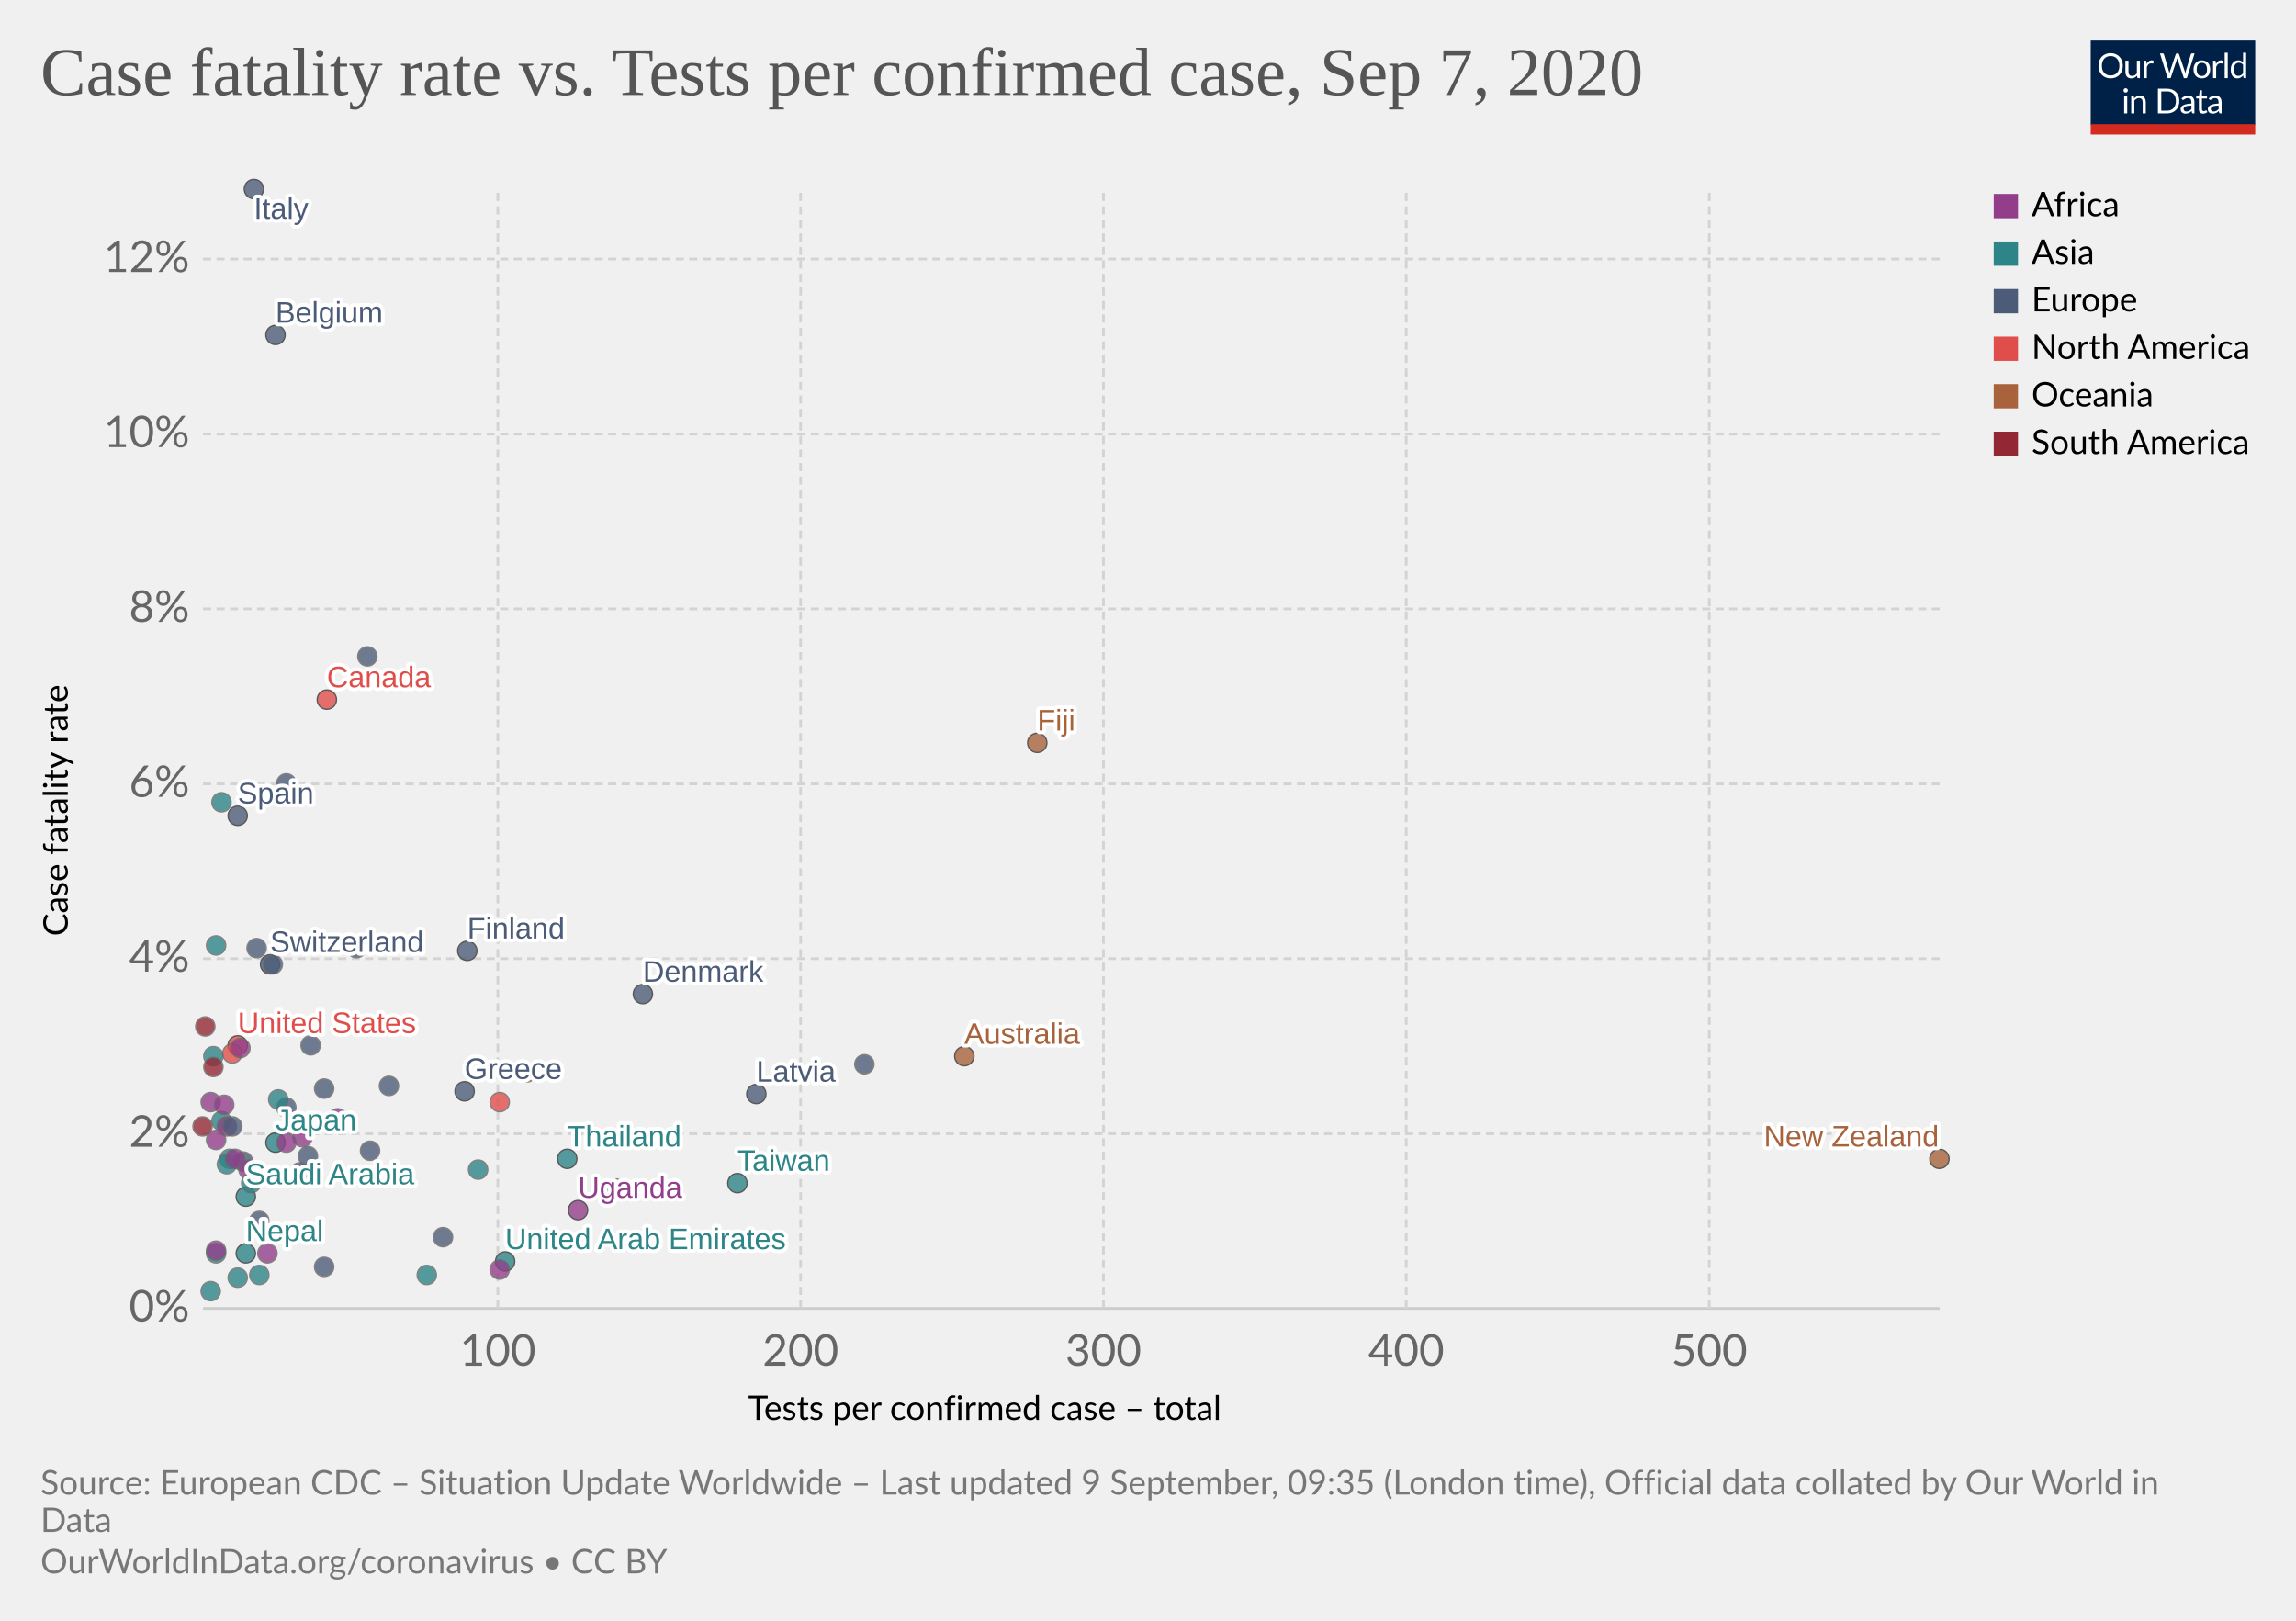
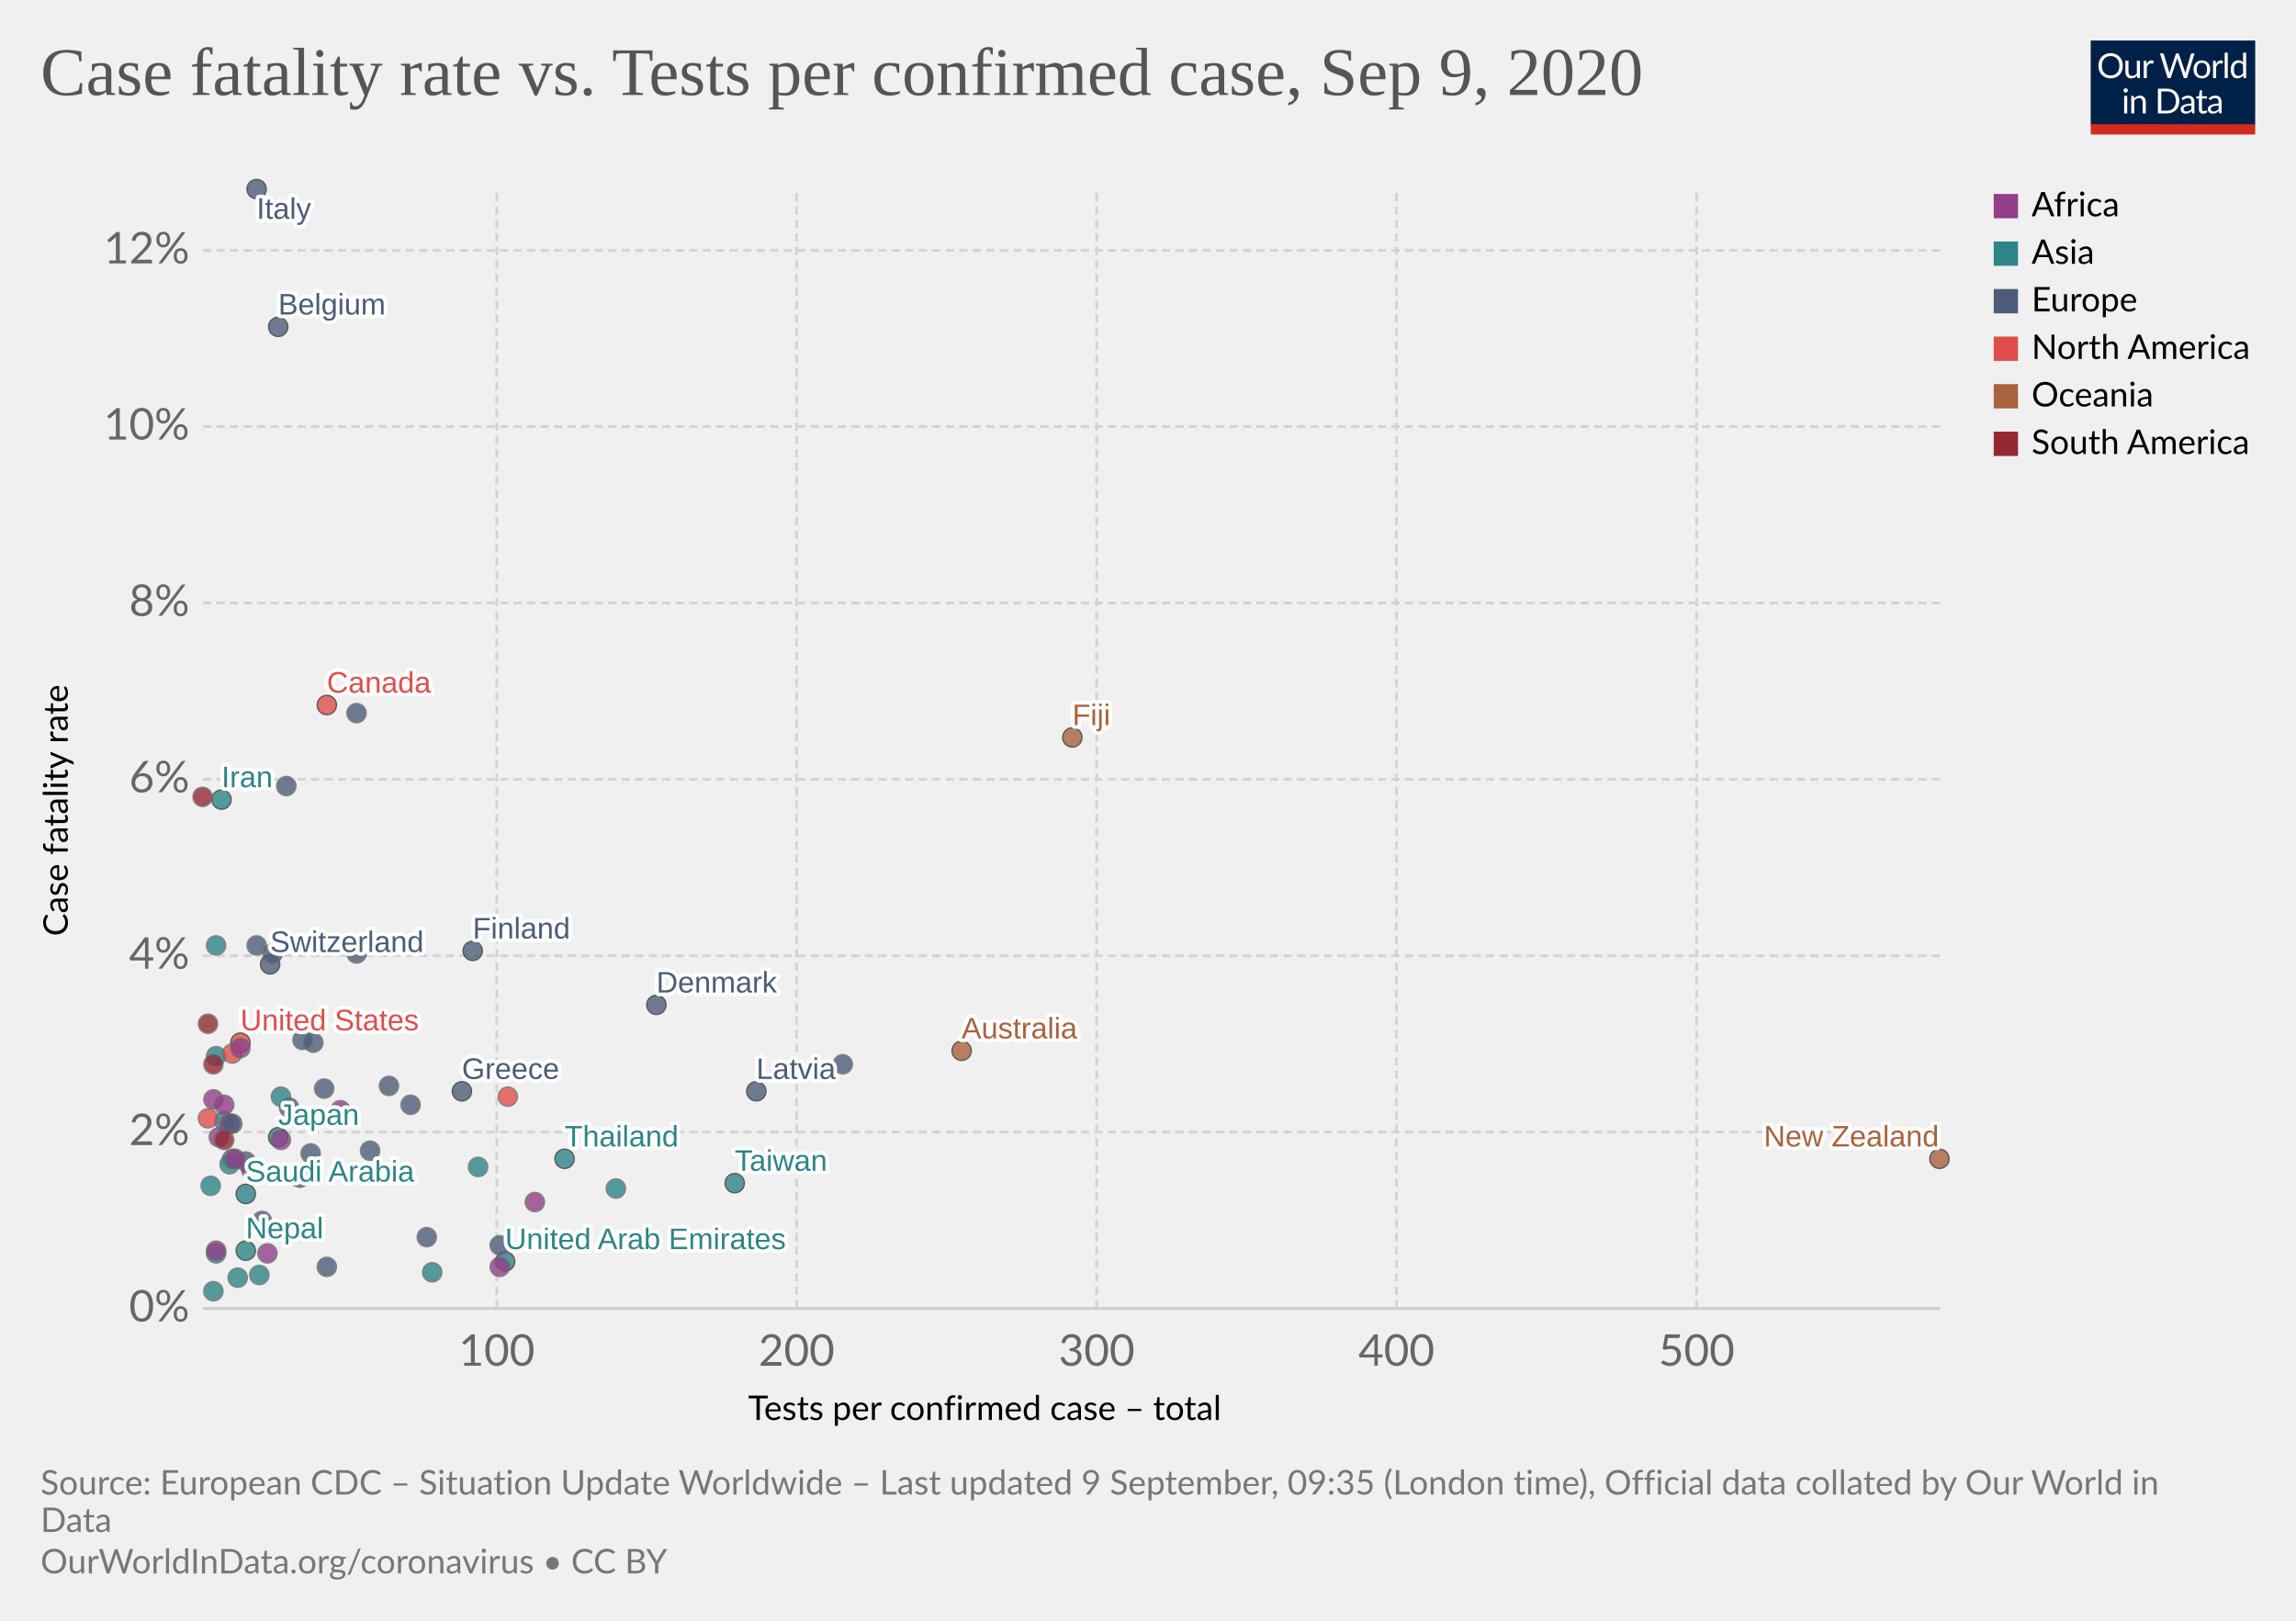
<svg xmlns="http://www.w3.org/2000/svg" version="1.1" style="background-color:#fff;-webkit-font-smoothing:antialiased" width="850" height="600" viewBox="0 0 850 600" font-family="Lato,'Helvetica Neue',Helvetica,Arial,sans-serif" font-size="18" text-rendering="optimizeLegibility">
  <g class="HeaderView">
    <g transform="matrix(.29 0 0 .29 774 15)">
      <svg width="210" height="120" viewBox="0 0 210 120" fill="none">
        <g clip-path="url(#clip0)">
          <path d="M0 0h210v107.89H0V0z" fill="#002147" />
          <path d="M40.98 32.25c0 2.36-.38 4.53-1.12 6.51a14.26 14.26 0 01-8.1 8.4c-1.9.78-4.02 1.17-6.34 1.17a16.6 16.6 0 01-6.33-1.17 14.31 14.31 0 01-8.08-8.4 18.29 18.29 0 01-1.12-6.51c0-2.36.38-4.53 1.12-6.5a14.32 14.32 0 018.07-8.44c1.92-.8 4.03-1.19 6.34-1.19 2.32 0 4.43.4 6.34 1.19 1.92.8 3.56 1.9 4.93 3.34a14.87 14.87 0 013.17 5.1 18.1 18.1 0 011.12 6.5zm-4.38 0c0-1.94-.26-3.68-.8-5.22a10.91 10.91 0 00-2.24-3.89 9.68 9.68 0 00-3.52-2.46 11.95 11.95 0 00-4.62-.86c-1.68 0-3.21.28-4.6.86a9.88 9.88 0 00-3.54 2.46 10.91 10.91 0 00-2.24 3.9c-.53 1.53-.8 3.27-.8 5.2 0 1.94.27 3.68.8 5.22a11.17 11.17 0 002.24 3.9 10.01 10.01 0 003.55 2.44c1.38.56 2.9.83 4.6.83 1.7 0 3.24-.27 4.61-.83a9.8 9.8 0 003.52-2.44 11.17 11.17 0 002.25-3.9c.53-1.54.8-3.28.8-5.21zm26.22-6.54V48H60.5c-.56 0-.9-.27-1.05-.81l-.31-2.4a12.45 12.45 0 01-3.26 2.6c-1.2.64-2.58.96-4.13.96-1.22 0-2.3-.2-3.24-.6a6.52 6.52 0 01-2.33-1.7 7.37 7.37 0 01-1.43-2.67c-.3-1.04-.46-2.2-.46-3.45V25.7h3.91v14.22c0 1.68.38 2.99 1.15 3.91.77.93 1.96 1.39 3.54 1.39 1.16 0 2.24-.27 3.23-.82a10.42 10.42 0 002.8-2.28V25.7h3.91zm8.61 4.47a9.94 9.94 0 012.6-3.56 5.64 5.64 0 013.76-1.3c.47 0 .92.05 1.34.15.44.1.83.27 1.17.49l-.3 2.92c-.09.37-.3.55-.66.55-.2 0-.5-.04-.9-.13a6.21 6.21 0 00-3.24.18c-.54.2-1.03.5-1.47.92-.42.4-.81.9-1.17 1.5-.33.58-.64 1.26-.92 2.02V48H67.7V25.71h2.25c.42 0 .72.08.88.25.16.16.27.44.33.83l.26 3.39zm61.16-13.7L122.75 48h-3.82l-7.99-24.05a21.95 21.95 0 01-.42-1.58 38.36 38.36 0 01-.44 1.58L102.05 48h-3.83L88.4 16.47h3.54c.38 0 .7.1.95.29.26.2.43.43.5.73l6.52 21.9c.1.4.2.83.28 1.28.1.46.2.94.29 1.46l.3-1.46c.12-.47.25-.9.38-1.27l7.41-21.91c.1-.25.26-.48.51-.69.27-.22.58-.33.95-.33h1.23c.38 0 .69.1.92.29.24.2.41.43.53.73l7.4 21.9a28.4 28.4 0 01.68 2.62 29.52 29.52 0 01.52-2.61l6.54-21.91c.07-.27.23-.5.48-.7.27-.21.58-.32.95-.32h3.32zm9.35 8.88c1.63 0 3.1.27 4.4.82a9.43 9.43 0 015.46 5.94c.5 1.4.74 2.98.74 4.73 0 1.76-.25 3.34-.74 4.75a9.43 9.43 0 01-5.46 5.92c-1.3.52-2.77.79-4.4.79-1.64 0-3.12-.27-4.44-.8a9.42 9.42 0 01-3.35-2.3c-.92-1-1.63-2.2-2.13-3.61-.49-1.41-.73-3-.73-4.75s.24-3.33.73-4.73c.5-1.43 1.2-2.64 2.13-3.63a9.4 9.4 0 013.35-2.31c1.32-.55 2.8-.82 4.44-.82zm0 19.89c2.2 0 3.84-.73 4.93-2.2 1.08-1.48 1.63-3.54 1.63-6.18 0-2.66-.55-4.72-1.63-6.2-1.09-1.49-2.73-2.23-4.93-2.23-1.12 0-2.09.2-2.93.57a5.7 5.7 0 00-2.06 1.65 7.5 7.5 0 00-1.24 2.67c-.26 1.04-.4 2.22-.4 3.54 0 2.64.55 4.7 1.64 6.18 1.1 1.47 2.76 2.2 4.99 2.2zm17.97-15.07a9.94 9.94 0 012.6-3.56 5.64 5.64 0 013.76-1.3c.47 0 .91.05 1.34.15.44.1.83.27 1.16.49l-.28 2.92c-.09.37-.31.55-.66.55-.2 0-.5-.04-.9-.13a6.2 6.2 0 00-3.24.18c-.54.2-1.03.5-1.47.92-.43.4-.82.9-1.17 1.5a13.1 13.1 0 00-.92 2.02V48h-3.94V25.71h2.24c.43 0 .72.08.88.25.17.16.28.44.33.83l.27 3.39zm15.04-14.59V48h-3.92V15.6h3.92zm19.55 15.43a6.22 6.22 0 00-2.38-2.05 6.7 6.7 0 00-2.86-.6c-2.07 0-3.66.75-4.77 2.23-1.12 1.48-1.68 3.6-1.68 6.33 0 1.46.13 2.7.38 3.74a7.29 7.29 0 001.1 2.56 4.35 4.35 0 001.78 1.45c.7.3 1.5.46 2.4.46 1.29 0 2.41-.3 3.36-.88a9.6 9.6 0 002.67-2.49V31.02zm3.91-15.43V48h-2.33c-.56 0-.9-.27-1.06-.81l-.35-2.71a12.13 12.13 0 01-3.25 2.77 8.28 8.28 0 01-4.23 1.06 7.31 7.31 0 01-6.14-2.9c-.73-.96-1.3-2.15-1.69-3.57a18.35 18.35 0 01.07-9.48 11.29 11.29 0 011.89-3.7 8.7 8.7 0 017.06-3.34 7.96 7.96 0 016.12 2.62V15.59h3.91zM46.61 70.71V93H42.7V70.71h3.91zm.84-7c0 .39-.08.75-.24 1.09a2.81 2.81 0 01-1.52 1.47 2.67 2.67 0 01-2.16 0 2.9 2.9 0 01-1.45-1.47 2.67 2.67 0 010-2.16c.15-.35.35-.65.6-.9.25-.27.53-.47.85-.62a2.67 2.67 0 012.16 0c.35.15.65.35.9.62.27.25.47.55.62.9.16.34.24.7.24 1.08zm7.97 10.24c.49-.54 1-1.04 1.54-1.48a9.85 9.85 0 013.66-1.84 8.96 8.96 0 015.43.35c.94.4 1.72.97 2.33 1.71a7.36 7.36 0 011.43 2.67c.32 1.04.49 2.19.49 3.45V93h-3.94V78.81c0-1.69-.4-3-1.17-3.92-.76-.93-1.93-1.4-3.5-1.4a6.6 6.6 0 00-3.25.83c-1 .56-1.92 1.31-2.77 2.27V93h-3.94V70.71h2.35c.56 0 .9.28 1.04.82l.3 2.42zm57.7 3.3c0 2.36-.37 4.5-1.11 6.44a14.3 14.3 0 01-3.17 4.98 14.1 14.1 0 01-4.93 3.2c-1.9.76-4.02 1.13-6.33 1.13H85.8V61.47h11.77c2.31 0 4.42.39 6.33 1.15a13.8 13.8 0 018.1 8.18 17.75 17.75 0 011.12 6.45zm-4.37 0c0-1.94-.26-3.67-.8-5.2a10.94 10.94 0 00-2.23-3.87 9.57 9.57 0 00-3.53-2.42 12.23 12.23 0 00-4.61-.83h-7.5v24.62h7.5c1.7 0 3.24-.28 4.61-.84a9.7 9.7 0 003.53-2.4 10.94 10.94 0 002.24-3.87c.53-1.53.8-3.26.8-5.2zm19.8 5.72c-1.8.06-3.34.2-4.62.44-1.26.22-2.3.51-3.1.88-.8.36-1.37.8-1.74 1.3-.35.5-.53 1.05-.53 1.67 0 .58.1 1.1.3 1.52a3 3 0 00.76 1.05c.34.27.73.46 1.17.6.45.11.94.17 1.45.17a7.28 7.28 0 003.5-.81 11.95 11.95 0 002.82-2.2v-4.62zm-12.65-9.11a12.73 12.73 0 013.98-2.66c1.43-.59 3-.88 4.73-.88 1.25 0 2.36.2 3.33.61a6.81 6.81 0 013.94 4.38c.33 1.04.5 2.19.5 3.43V93h-1.74a1.8 1.8 0 01-.88-.18c-.2-.13-.36-.38-.48-.74l-.44-2.12c-.59.55-1.16 1.03-1.72 1.46a9.48 9.48 0 01-3.74 1.7c-.69.15-1.46.23-2.3.23-.87 0-1.69-.12-2.45-.35a5.34 5.34 0 01-3.34-2.93 6.64 6.64 0 01-.49-2.64c0-.88.25-1.72.73-2.53a6.33 6.33 0 012.35-2.17c1.09-.63 2.5-1.15 4.25-1.54 1.75-.41 3.89-.65 6.42-.7v-1.75c0-1.73-.37-3.03-1.12-3.91-.75-.9-1.84-1.34-3.28-1.34-.97 0-1.78.12-2.44.37-.64.23-1.2.5-1.7.81l-1.23.82c-.33.23-.67.35-1 .35-.27 0-.5-.07-.69-.2a2.1 2.1 0 01-.48-.53l-.7-1.25zm27.67 19.5c-1.76 0-3.12-.5-4.07-1.48-.94-.98-1.41-2.4-1.41-4.25V74h-2.68a.9.9 0 01-.6-.2c-.16-.14-.24-.36-.24-.66v-1.56l3.65-.46.9-6.89a.9.9 0 01.29-.52.88.88 0 01.62-.22H142v7.67h6.44V74H142v13.38c0 .94.22 1.63.68 2.09.45.45 1.04.68 1.76.68a3.21 3.21 0 001.85-.53l.55-.35c.16-.12.3-.18.41-.18.2 0 .4.13.55.38l1.15 1.87a7.45 7.45 0 01-2.44 1.5c-.96.35-1.94.52-2.95.52zm19.68-10.4c-1.8.07-3.34.21-4.62.45-1.26.22-2.3.51-3.1.88-.8.36-1.37.8-1.74 1.3-.35.5-.53 1.05-.53 1.67 0 .58.1 1.1.3 1.52.18.42.44.77.76 1.05.34.27.73.46 1.17.6.45.11.94.17 1.45.17a7.3 7.3 0 003.5-.81 12.04 12.04 0 002.82-2.2v-4.62zm-12.65-9.1a12.72 12.72 0 013.99-2.66c1.42-.59 3-.88 4.72-.88 1.25 0 2.36.2 3.33.61a6.81 6.81 0 013.94 4.38c.33 1.04.5 2.19.5 3.43V93h-1.74a1.8 1.8 0 01-.88-.18c-.2-.13-.36-.38-.48-.74l-.44-2.12c-.59.55-1.16 1.03-1.72 1.46a9.48 9.48 0 01-3.74 1.7c-.69.15-1.46.23-2.3.23-.87 0-1.69-.12-2.45-.35a5.33 5.33 0 01-3.34-2.93 6.62 6.62 0 01-.49-2.64c0-.88.25-1.72.73-2.53a6.33 6.33 0 012.35-2.17c1.09-.63 2.5-1.15 4.25-1.54a31.2 31.2 0 016.42-.7v-1.75c0-1.73-.37-3.03-1.12-3.91-.75-.9-1.84-1.34-3.28-1.34-.97 0-1.78.12-2.44.37-.64.23-1.2.5-1.7.81-.46.3-.87.57-1.22.82-.34.23-.68.35-1.02.35-.26 0-.49-.07-.68-.2a1.88 1.88 0 01-.48-.53l-.7-1.25z" fill="#fff" />
          <path fill="#D42B21" d="M0 106.79h210V120H0z" />
        </g>
        <defs>
          <clipPath id="clip0">
            <path fill="#fff" d="M0 0h210v120H0z" />
          </clipPath>
        </defs>
      </svg>
    </g>
    <a href="https://ourworldindata.org/grapher/case-fatality-rate-vs-tests-per-confirmed-case?year=latest" target="_blank" font-family="&quot;Playfair Display&quot;,Georgia,&quot;Times New Roman&quot;,serif">
      <text font-size="25.2" x="15" y="35.2" fill="#555">
-         <tspan x="15" y="35.16">Case fatality rate vs. Tests per confirmed case, Sep 7, 2020</tspan>
+         <tspan x="15" y="35.16">Case fatality rate vs. Tests per confirmed case, Sep 9, 2020</tspan>
      </text>
    </a>
  </g>
  <g class="ScatterPlot">
    <g class="DualAxisView">
      <g class="HorizontalAxis">
        <text font-size="12.6" x="277" y="525.7">
          <tspan x="276.96" y="525.68">Tests per confirmed case – total</tspan>
        </text>
-         <text x="184.3" y="505.6" fill="#666" text-anchor="middle" font-size="16.2">100</text>
-         <text x="296.4" y="505.6" fill="#666" text-anchor="middle" font-size="16.2">200</text>
-         <text x="408.5" y="505.6" fill="#666" text-anchor="middle" font-size="16.2">300</text>
-         <text x="520.6" y="505.6" fill="#666" text-anchor="middle" font-size="16.2">400</text>
-         <text x="632.8" y="505.6" fill="#666" text-anchor="middle" font-size="16.2">500</text>
+         <text x="183.9" y="505.6" fill="#666" text-anchor="middle" font-size="16.2">100</text>
+         <text x="294.9" y="505.6" fill="#666" text-anchor="middle" font-size="16.2">200</text>
+         <text x="406" y="505.6" fill="#666" text-anchor="middle" font-size="16.2">300</text>
+         <text x="517" y="505.6" fill="#666" text-anchor="middle" font-size="16.2">400</text>
+         <text x="628.1" y="505.6" fill="#666" text-anchor="middle" font-size="16.2">500</text>
      </g>
      <g class="VerticalAxis">
        <text font-size="12.6" x="-346.5" y="25.1" transform="rotate(-90)">
          <tspan x="-346.54" y="25.08">Case fatality rate</tspan>
        </text>
        <text x="70.16" y="484.4" fill="#666" dominant-baseline="middle" text-anchor="end" font-size="16.2">0%</text>
-         <text x="70.16" y="419.7" fill="#666" dominant-baseline="middle" text-anchor="end" font-size="16.2">2%</text>
-         <text x="70.16" y="354.9" fill="#666" dominant-baseline="middle" text-anchor="end" font-size="16.2">4%</text>
-         <text x="70.16" y="290.2" fill="#666" dominant-baseline="middle" text-anchor="end" font-size="16.2">6%</text>
-         <text x="70.16" y="225.4" fill="#666" dominant-baseline="middle" text-anchor="end" font-size="16.2">8%</text>
-         <text x="70.16" y="160.7" fill="#666" dominant-baseline="middle" text-anchor="end" font-size="16.2">10%</text>
-         <text x="70.16" y="95.9" fill="#666" dominant-baseline="middle" text-anchor="end" font-size="16.2">12%</text>
+         <text x="70.16" y="419.1" fill="#666" dominant-baseline="middle" text-anchor="end" font-size="16.2">2%</text>
+         <text x="70.16" y="353.8" fill="#666" dominant-baseline="middle" text-anchor="end" font-size="16.2">4%</text>
+         <text x="70.16" y="288.5" fill="#666" dominant-baseline="middle" text-anchor="end" font-size="16.2">6%</text>
+         <text x="70.16" y="223.2" fill="#666" dominant-baseline="middle" text-anchor="end" font-size="16.2">8%</text>
+         <text x="70.16" y="157.9" fill="#666" dominant-baseline="middle" text-anchor="end" font-size="16.2">10%</text>
+         <text x="70.16" y="92.7" fill="#666" dominant-baseline="middle" text-anchor="end" font-size="16.2">12%</text>
      </g>
      <g class="AxisGridLines horizontalLines">
        <path stroke="#ccc" d="M75.16 484.4h642.93" />
-         <path stroke="#d3d3d3" stroke-dasharray="3,2" d="M75.16 419.7h642.93M75.16 354.9h642.93M75.16 290.2h642.93M75.16 225.4h642.93M75.16 160.7h642.93M75.16 95.9h642.93" />
+         <path stroke="#d3d3d3" stroke-dasharray="3,2" d="M75.16 419.1h642.93M75.16 353.8h642.93M75.16 288.5h642.93M75.16 223.2h642.93M75.16 157.9h642.93M75.16 92.7h642.93" />
      </g>
      <g class="AxisGridLines verticalLines" stroke="#d3d3d3" stroke-dasharray="3,2">
-         <path d="M184.3 484.4V70M296.4 484.4V70M408.5 484.4V70M520.6 484.4V70M632.8 484.4V70" />
+         <path d="M183.9 484.4V70M294.9 484.4V70M406 484.4V70M517 484.4V70M628.1 484.4V70" />
      </g>
    </g>
    <g class="PointsWithLabels clickable" clip-path="url(#a)" font-family="Arial, sans-serif">
      <path fill="rgba(255,255,255,0)" d="M75.16 70h642.93v414.4H75.16z" />
      <defs>
        <clipPath id="a">
          <path d="M65.16 60h662.93v434.4H65.16z" />
        </clipPath>
      </defs>
      <g class="key-Thailand_0">
-         <circle cx="210" cy="429" r="3.57" fill="#2D8587" opacity=".8" stroke="#333" stroke-width=".5" />
+         <circle cx="209" cy="429" r="3.57" fill="#2D8587" opacity=".8" stroke="#333" stroke-width=".5" />
      </g>
      <g class="key-Japan_0">
-         <circle cx="102" cy="423" r="3.57" fill="#2D8587" opacity=".8" stroke="#333" stroke-width=".5" />
+         <circle cx="103" cy="421" r="3.57" fill="#2D8587" opacity=".8" stroke="#333" stroke-width=".5" />
      </g>
      <g class="key-South-Korea_0">
-         <circle cx="177" cy="433" r="3.57" fill="#2D8587" opacity=".8" stroke="#666" stroke-width=".5" />
+         <circle cx="177" cy="432" r="3.57" fill="#2D8587" opacity=".8" stroke="#666" stroke-width=".5" />
      </g>
      <g class="key-United-States_0">
-         <circle cx="88" cy="387" r="3.57" fill="#E04E4B" opacity=".8" stroke="#333" stroke-width=".5" />
+         <circle cx="89" cy="386" r="3.57" fill="#E04E4B" opacity=".8" stroke="#333" stroke-width=".5" />
      </g>
      <g class="key-Taiwan_0">
-         <circle cx="273" cy="438" r="3.57" fill="#2D8587" opacity=".8" stroke="#333" stroke-width=".5" />
+         <circle cx="272" cy="438" r="3.57" fill="#2D8587" opacity=".8" stroke="#333" stroke-width=".5" />
      </g>
      <g class="key-Nepal_0">
-         <circle cx="91" cy="464" r="3.57" fill="#2D8587" opacity=".8" stroke="#333" stroke-width=".5" />
+         <circle cx="91" cy="463" r="3.57" fill="#2D8587" opacity=".8" stroke="#333" stroke-width=".5" />
      </g>
      <g class="key-Malaysia_0">
        <circle cx="228" cy="440" r="3.57" fill="#2D8587" opacity=".8" stroke="#666" stroke-width=".5" />
      </g>
      <g class="key-Australia_0">
-         <circle cx="357" cy="391" r="3.57" fill="#A8633C" opacity=".8" stroke="#333" stroke-width=".5" />
+         <circle cx="356" cy="389" r="3.57" fill="#A8633C" opacity=".8" stroke="#333" stroke-width=".5" />
      </g>
      <g class="key-Canada_0">
-         <circle cx="121" cy="259" r="3.57" fill="#E04E4B" opacity=".8" stroke="#333" stroke-width=".5" />
+         <circle cx="121" cy="261" r="3.57" fill="#E04E4B" opacity=".8" stroke="#333" stroke-width=".5" />
      </g>
      <g class="key-United-Arab-Emirates_0">
        <circle cx="187" cy="467" r="3.57" fill="#2D8587" opacity=".8" stroke="#333" stroke-width=".5" />
      </g>
      <g class="key-Sri-Lanka_0">
-         <circle cx="158" cy="472" r="3.57" fill="#2D8587" opacity=".8" stroke="#666" stroke-width=".5" />
+         <circle cx="160" cy="471" r="3.57" fill="#2D8587" opacity=".8" stroke="#666" stroke-width=".5" />
      </g>
      <g class="key-Finland_0">
-         <circle cx="173" cy="352" r="3.57" fill="#4C5C78" opacity=".8" stroke="#333" stroke-width=".5" />
+         <circle cx="175" cy="352" r="3.57" fill="#4C5C78" opacity=".8" stroke="#333" stroke-width=".5" />
      </g>
      <g class="key-India_0">
-         <circle cx="85" cy="429" r="3.57" fill="#2D8587" opacity=".8" stroke="#666" stroke-width=".5" />
+         <circle cx="86" cy="429" r="3.57" fill="#2D8587" opacity=".8" stroke="#666" stroke-width=".5" />
      </g>
      <g class="key-Philippines_0">
-         <circle cx="84" cy="431" r="3.57" fill="#2D8587" opacity=".8" stroke="#666" stroke-width=".5" />
+         <circle cx="85" cy="431" r="3.57" fill="#2D8587" opacity=".8" stroke="#666" stroke-width=".5" />
      </g>
      <g class="key-Italy_0">
-         <circle cx="94" cy="70" r="3.57" fill="#4C5C78" opacity=".8" stroke="#333" stroke-width=".5" />
+         <circle cx="95" cy="70" r="3.57" fill="#4C5C78" opacity=".8" stroke="#333" stroke-width=".5" />
      </g>
      <g class="key-Russia_0">
-         <circle cx="114" cy="428" r="3.57" fill="#4C5C78" opacity=".8" stroke="#666" stroke-width=".5" />
-       </g>
-       <g class="key-Spain_0">
-         <circle cx="88" cy="302" r="3.57" fill="#4C5C78" opacity=".8" stroke="#333" stroke-width=".5" />
+         <circle cx="115" cy="427" r="3.57" fill="#4C5C78" opacity=".8" stroke="#666" stroke-width=".5" />
      </g>
      <g class="key-Belgium_0">
-         <circle cx="102" cy="124" r="3.57" fill="#4C5C78" opacity=".8" stroke="#333" stroke-width=".5" />
+         <circle cx="103" cy="121" r="3.57" fill="#4C5C78" opacity=".8" stroke="#333" stroke-width=".5" />
      </g>
      <g class="key-Iran_0">
-         <circle cx="82" cy="297" r="3.57" fill="#2D8587" opacity=".8" stroke="#666" stroke-width=".5" />
+         <circle cx="82" cy="296" r="3.57" fill="#2D8587" opacity=".8" stroke="#333" stroke-width=".5" />
      </g>
      <g class="key-Bahrain_0">
        <circle cx="96" cy="472" r="3.57" fill="#2D8587" opacity=".8" stroke="#666" stroke-width=".5" />
      </g>
      <g class="key-Kuwait_0">
        <circle cx="80" cy="464" r="3.57" fill="#2D8587" opacity=".8" stroke="#666" stroke-width=".5" />
      </g>
      <g class="key-Iraq_0">
-         <circle cx="79" cy="391" r="3.57" fill="#2D8587" opacity=".8" stroke="#666" stroke-width=".5" />
+         <circle cx="80" cy="391" r="3.57" fill="#2D8587" opacity=".8" stroke="#666" stroke-width=".5" />
      </g>
      <g class="key-Croatia_0">
-         <circle cx="90" cy="430" r="3.57" fill="#4C5C78" opacity=".8" stroke="#666" stroke-width=".5" />
+         <circle cx="91" cy="430" r="3.57" fill="#4C5C78" opacity=".8" stroke="#666" stroke-width=".5" />
      </g>
      <g class="key-Austria_0">
        <circle cx="120" cy="403" r="3.57" fill="#4C5C78" opacity=".8" stroke="#666" stroke-width=".5" />
      </g>
      <g class="key-Switzerland_0">
        <circle cx="100" cy="357" r="3.57" fill="#4C5C78" opacity=".8" stroke="#333" stroke-width=".5" />
      </g>
      <g class="key-Greece_0">
-         <circle cx="172" cy="404" r="3.57" fill="#4C5C78" opacity=".8" stroke="#333" stroke-width=".5" />
+         <circle cx="171" cy="404" r="3.57" fill="#4C5C78" opacity=".8" stroke="#333" stroke-width=".5" />
      </g>
      <g class="key-Denmark_0">
-         <circle cx="238" cy="368" r="3.57" fill="#4C5C78" opacity=".8" stroke="#333" stroke-width=".5" />
+         <circle cx="243" cy="372" r="3.57" fill="#4C5C78" opacity=".8" stroke="#333" stroke-width=".5" />
+       </g>
+       <g class="key-Norway_0">
+         <circle cx="152" cy="409" r="3.57" fill="#4C5C78" opacity=".8" stroke="#666" stroke-width=".5" />
      </g>
      <g class="key-Pakistan_0">
-         <circle cx="82" cy="415" r="3.57" fill="#2D8587" opacity=".8" stroke="#666" stroke-width=".5" />
+         <circle cx="83" cy="415" r="3.57" fill="#2D8587" opacity=".8" stroke="#666" stroke-width=".5" />
      </g>
      <g class="key-Romania_0">
-         <circle cx="95" cy="351" r="3.57" fill="#4C5C78" opacity=".8" stroke="#666" stroke-width=".5" />
+         <circle cx="95" cy="350" r="3.57" fill="#4C5C78" opacity=".8" stroke="#666" stroke-width=".5" />
      </g>
      <g class="key-Lithuania_0">
-         <circle cx="320" cy="394" r="3.57" fill="#4C5C78" opacity=".8" stroke="#666" stroke-width=".5" />
+         <circle cx="312" cy="394" r="3.57" fill="#4C5C78" opacity=".8" stroke="#666" stroke-width=".5" />
      </g>
      <g class="key-Estonia_0">
        <circle cx="144" cy="402" r="3.57" fill="#4C5C78" opacity=".8" stroke="#666" stroke-width=".5" />
      </g>
      <g class="key-Belarus_0">
-         <circle cx="96" cy="452" r="3.57" fill="#4C5C78" opacity=".8" stroke="#666" stroke-width=".5" />
+         <circle cx="97" cy="452" r="3.57" fill="#4C5C78" opacity=".8" stroke="#666" stroke-width=".5" />
      </g>
      <g class="key-New-Zealand_0">
        <circle cx="718" cy="429" r="3.57" fill="#A8633C" opacity=".8" stroke="#333" stroke-width=".5" />
      </g>
      <g class="key-Nigeria_0">
-         <circle cx="80" cy="422" r="3.57" fill="#923E8B" opacity=".8" stroke="#666" stroke-width=".5" />
+         <circle cx="81" cy="421" r="3.57" fill="#923E8B" opacity=".8" stroke="#666" stroke-width=".5" />
      </g>
      <g class="key-Iceland_0">
-         <circle cx="120" cy="469" r="3.57" fill="#4C5C78" opacity=".8" stroke="#666" stroke-width=".5" />
+         <circle cx="121" cy="469" r="3.57" fill="#4C5C78" opacity=".8" stroke="#666" stroke-width=".5" />
      </g>
      <g class="key-Luxembourg_0">
        <circle cx="137" cy="426" r="3.57" fill="#4C5C78" opacity=".8" stroke="#666" stroke-width=".5" />
      </g>
      <g class="key-Qatar_0">
-         <circle cx="78" cy="478" r="3.57" fill="#2D8587" opacity=".8" stroke="#666" stroke-width=".5" />
+         <circle cx="79" cy="478" r="3.57" fill="#2D8587" opacity=".8" stroke="#666" stroke-width=".5" />
      </g>
      <g class="key-Ireland_0">
-         <circle cx="106" cy="290" r="3.57" fill="#4C5C78" opacity=".8" stroke="#666" stroke-width=".5" />
+         <circle cx="106" cy="291" r="3.57" fill="#4C5C78" opacity=".8" stroke="#666" stroke-width=".5" />
      </g>
      <g class="key-Czech-Republic_0">
-         <circle cx="111" cy="434" r="3.57" fill="#4C5C78" opacity=".8" stroke="#666" stroke-width=".5" />
+         <circle cx="111" cy="436" r="3.57" fill="#4C5C78" opacity=".8" stroke="#666" stroke-width=".5" />
      </g>
      <g class="key-Indonesia_0">
        <circle cx="80" cy="350" r="3.57" fill="#2D8587" opacity=".8" stroke="#666" stroke-width=".5" />
      </g>
      <g class="key-Saudi-Arabia_0">
-         <circle cx="91" cy="443" r="3.57" fill="#2D8587" opacity=".8" stroke="#333" stroke-width=".5" />
+         <circle cx="91" cy="442" r="3.57" fill="#2D8587" opacity=".8" stroke="#333" stroke-width=".5" />
      </g>
      <g class="key-Senegal_0">
-         <circle cx="84" cy="417" r="3.57" fill="#923E8B" opacity=".8" stroke="#666" stroke-width=".5" />
-       </g>
-       <g class="key-Tunisia_0">
-         <circle cx="112" cy="421" r="3.57" fill="#923E8B" opacity=".8" stroke="#666" stroke-width=".5" />
+         <circle cx="85" cy="416" r="3.57" fill="#923E8B" opacity=".8" stroke="#666" stroke-width=".5" />
      </g>
      <g class="key-Morocco_0">
-         <circle cx="106" cy="423" r="3.57" fill="#923E8B" opacity=".8" stroke="#666" stroke-width=".5" />
+         <circle cx="104" cy="422" r="3.57" fill="#923E8B" opacity=".8" stroke="#666" stroke-width=".5" />
+       </g>
+       <g class="key-Portugal_0">
+         <circle cx="112" cy="385" r="3.57" fill="#4C5C78" opacity=".8" stroke="#666" stroke-width=".5" />
      </g>
      <g class="key-Latvia_0">
-         <circle cx="280" cy="405" r="3.57" fill="#4C5C78" opacity=".8" stroke="#333" stroke-width=".5" />
+         <circle cx="280" cy="404" r="3.57" fill="#4C5C78" opacity=".8" stroke="#333" stroke-width=".5" />
      </g>
      <g class="key-Chile_0">
-         <circle cx="79" cy="395" r="3.57" fill="#932834" opacity=".8" stroke="#666" stroke-width=".5" />
-       </g>
-       <g class="key-Argentina_0">
-         <circle cx="75" cy="417" r="3.57" fill="#932834" opacity=".8" stroke="#666" stroke-width=".5" />
+         <circle cx="79" cy="394" r="3.57" fill="#932834" opacity=".8" stroke="#666" stroke-width=".5" />
      </g>
      <g class="key-Ukraine_0">
-         <circle cx="86" cy="417" r="3.57" fill="#4C5C78" opacity=".8" stroke="#666" stroke-width=".5" />
+         <circle cx="86" cy="416" r="3.57" fill="#4C5C78" opacity=".8" stroke="#666" stroke-width=".5" />
      </g>
      <g class="key-Poland_0">
-         <circle cx="115" cy="387" r="3.57" fill="#4C5C78" opacity=".8" stroke="#666" stroke-width=".5" />
+         <circle cx="116" cy="386" r="3.57" fill="#4C5C78" opacity=".8" stroke="#666" stroke-width=".5" />
      </g>
      <g class="key-Hungary_0">
-         <circle cx="136" cy="243" r="3.57" fill="#4C5C78" opacity=".8" stroke="#666" stroke-width=".5" />
+         <circle cx="132" cy="264" r="3.57" fill="#4C5C78" opacity=".8" stroke="#666" stroke-width=".5" />
      </g>
      <g class="key-Slovenia_0">
-         <circle cx="132" cy="351" r="3.57" fill="#4C5C78" opacity=".8" stroke="#666" stroke-width=".5" />
+         <circle cx="132" cy="353" r="3.57" fill="#4C5C78" opacity=".8" stroke="#666" stroke-width=".5" />
      </g>
      <g class="key-South-Africa_0">
-         <circle cx="78" cy="408" r="3.57" fill="#923E8B" opacity=".8" stroke="#666" stroke-width=".5" />
+         <circle cx="79" cy="407" r="3.57" fill="#923E8B" opacity=".8" stroke="#666" stroke-width=".5" />
+       </g>
+       <g class="key-Malta_0">
+         <circle cx="185" cy="461" r="3.57" fill="#4C5C78" opacity=".8" stroke="#666" stroke-width=".5" />
      </g>
      <g class="key-Colombia_0">
-         <circle cx="76" cy="380" r="3.57" fill="#932834" opacity=".8" stroke="#666" stroke-width=".5" />
+         <circle cx="77" cy="379" r="3.57" fill="#932834" opacity=".8" stroke="#666" stroke-width=".5" />
      </g>
      <g class="key-Serbia_0">
-         <circle cx="106" cy="410" r="3.57" fill="#4C5C78" opacity=".8" stroke="#666" stroke-width=".5" />
+         <circle cx="107" cy="410" r="3.57" fill="#4C5C78" opacity=".8" stroke="#666" stroke-width=".5" />
      </g>
      <g class="key-Slovakia_0">
-         <circle cx="164" cy="458" r="3.57" fill="#4C5C78" opacity=".8" stroke="#666" stroke-width=".5" />
+         <circle cx="158" cy="458" r="3.57" fill="#4C5C78" opacity=".8" stroke="#666" stroke-width=".5" />
      </g>
      <g class="key-Togo_0">
-         <circle cx="125" cy="414" r="3.57" fill="#923E8B" opacity=".8" stroke="#666" stroke-width=".5" />
+         <circle cx="126" cy="411" r="3.57" fill="#923E8B" opacity=".8" stroke="#666" stroke-width=".5" />
      </g>
      <g class="key-Maldives_0">
        <circle cx="88" cy="473" r="3.57" fill="#2D8587" opacity=".8" stroke="#666" stroke-width=".5" />
      </g>
+       <g class="key-Paraguay_0">
+         <circle cx="83" cy="422" r="3.57" fill="#932834" opacity=".8" stroke="#666" stroke-width=".5" />
+       </g>
      <g class="key-Bulgaria_0">
-         <circle cx="101" cy="357" r="3.57" fill="#4C5C78" opacity=".8" stroke="#666" stroke-width=".5" />
+         <circle cx="101" cy="353" r="3.57" fill="#4C5C78" opacity=".8" stroke="#666" stroke-width=".5" />
+       </g>
+       <g class="key-Bangladesh_0">
+         <circle cx="78" cy="439" r="3.57" fill="#2D8587" opacity=".8" stroke="#666" stroke-width=".5" />
+       </g>
+       <g class="key-Panama_0">
+         <circle cx="77" cy="414" r="3.57" fill="#E04E4B" opacity=".8" stroke="#666" stroke-width=".5" />
      </g>
      <g class="key-Cote-d__0027Ivoire_0">
        <circle cx="80" cy="463" r="3.57" fill="#923E8B" opacity=".8" stroke="#666" stroke-width=".5" />
      </g>
      <g class="key-Cuba_0">
-         <circle cx="185" cy="408" r="3.57" fill="#E04E4B" opacity=".8" stroke="#666" stroke-width=".5" />
+         <circle cx="188" cy="406" r="3.57" fill="#E04E4B" opacity=".8" stroke="#666" stroke-width=".5" />
+       </g>
+       <g class="key-Bolivia_0">
+         <circle cx="75" cy="295" r="3.57" fill="#932834" opacity=".8" stroke="#666" stroke-width=".5" />
      </g>
      <g class="key-Turkey_0">
-         <circle cx="103" cy="407" r="3.57" fill="#2D8587" opacity=".8" stroke="#666" stroke-width=".5" />
+         <circle cx="104" cy="406" r="3.57" fill="#2D8587" opacity=".8" stroke="#666" stroke-width=".5" />
      </g>
      <g class="key-Kenya_0">
        <circle cx="87" cy="429" r="3.57" fill="#923E8B" opacity=".8" stroke="#666" stroke-width=".5" />
      </g>
      <g class="key-Ethiopia_0">
-         <circle cx="92" cy="433" r="3.57" fill="#923E8B" opacity=".8" stroke="#666" stroke-width=".5" />
-       </g>
-       <g class="key-Kazakhstan_0">
-         <circle cx="93" cy="438" r="3.57" fill="#2D8587" opacity=".8" stroke="#666" stroke-width=".5" />
+         <circle cx="93" cy="433" r="3.57" fill="#923E8B" opacity=".8" stroke="#666" stroke-width=".5" />
      </g>
      <g class="key-Rwanda_0">
-         <circle cx="185" cy="470" r="3.57" fill="#923E8B" opacity=".8" stroke="#666" stroke-width=".5" />
-       </g>
-       <g class="key-Uruguay_0">
-         <circle cx="195" cy="397" r="3.57" fill="#932834" opacity=".8" stroke="#666" stroke-width=".5" />
+         <circle cx="185" cy="469" r="3.57" fill="#923E8B" opacity=".8" stroke="#666" stroke-width=".5" />
      </g>
      <g class="key-Zambia_0">
        <circle cx="83" cy="409" r="3.57" fill="#923E8B" opacity=".8" stroke="#666" stroke-width=".5" />
      </g>
      <g class="key-El-Salvador_0">
        <circle cx="86" cy="390" r="3.57" fill="#E04E4B" opacity=".8" stroke="#666" stroke-width=".5" />
      </g>
      <g class="key-Fiji_0">
-         <circle cx="384" cy="275" r="3.57" fill="#A8633C" opacity=".8" stroke="#333" stroke-width=".5" />
+         <circle cx="397" cy="273" r="3.57" fill="#A8633C" opacity=".8" stroke="#333" stroke-width=".5" />
      </g>
      <g class="key-Zimbabwe_0">
        <circle cx="89" cy="388" r="3.57" fill="#923E8B" opacity=".8" stroke="#666" stroke-width=".5" />
      </g>
      <g class="key-Uganda_0">
-         <circle cx="214" cy="448" r="3.57" fill="#923E8B" opacity=".8" stroke="#333" stroke-width=".5" />
+         <circle cx="198" cy="445" r="3.57" fill="#923E8B" opacity=".8" stroke="#666" stroke-width=".5" />
      </g>
      <g class="key-Mozambique_0">
        <circle cx="99" cy="464" r="3.57" fill="#923E8B" opacity=".8" stroke="#666" stroke-width=".5" />
      </g>
      <g class="backgroundLabels" fill="#333" font-size="11" font-weight="400">
-         <text x="210" y="424.43" fill="#fff" stroke="#fff" stroke-linecap="round" stroke-linejoin="round" stroke-width=".25em">Thailand</text>
-         <text x="210" y="424.43" fill="#2D8587">Thailand</text>
-         <text x="102" y="418.43" fill="#fff" stroke="#fff" stroke-linecap="round" stroke-linejoin="round" stroke-width=".25em">Japan</text>
-         <text x="102" y="418.43" fill="#2D8587">Japan</text>
-         <text x="88" y="382.43" fill="#fff" stroke="#fff" stroke-linecap="round" stroke-linejoin="round" stroke-width=".25em">United States</text>
-         <text x="88" y="382.43" fill="#E04E4B">United States</text>
-         <text x="273" y="433.43" fill="#fff" stroke="#fff" stroke-linecap="round" stroke-linejoin="round" stroke-width=".25em">Taiwan</text>
-         <text x="273" y="433.43" fill="#2D8587">Taiwan</text>
-         <text x="91" y="459.43" fill="#fff" stroke="#fff" stroke-linecap="round" stroke-linejoin="round" stroke-width=".25em">Nepal</text>
-         <text x="91" y="459.43" fill="#2D8587">Nepal</text>
-         <text x="357" y="386.43" fill="#fff" stroke="#fff" stroke-linecap="round" stroke-linejoin="round" stroke-width=".25em">Australia</text>
-         <text x="357" y="386.43" fill="#A8633C">Australia</text>
-         <text x="121" y="254.43" fill="#fff" stroke="#fff" stroke-linecap="round" stroke-linejoin="round" stroke-width=".25em">Canada</text>
-         <text x="121" y="254.43" fill="#E04E4B">Canada</text>
+         <text x="209" y="424.43" fill="#fff" stroke="#fff" stroke-linecap="round" stroke-linejoin="round" stroke-width=".25em">Thailand</text>
+         <text x="209" y="424.43" fill="#2D8587">Thailand</text>
+         <text x="103" y="416.43" fill="#fff" stroke="#fff" stroke-linecap="round" stroke-linejoin="round" stroke-width=".25em">Japan</text>
+         <text x="103" y="416.43" fill="#2D8587">Japan</text>
+         <text x="89" y="381.43" fill="#fff" stroke="#fff" stroke-linecap="round" stroke-linejoin="round" stroke-width=".25em">United States</text>
+         <text x="89" y="381.43" fill="#E04E4B">United States</text>
+         <text x="272" y="433.43" fill="#fff" stroke="#fff" stroke-linecap="round" stroke-linejoin="round" stroke-width=".25em">Taiwan</text>
+         <text x="272" y="433.43" fill="#2D8587">Taiwan</text>
+         <text x="91" y="458.43" fill="#fff" stroke="#fff" stroke-linecap="round" stroke-linejoin="round" stroke-width=".25em">Nepal</text>
+         <text x="91" y="458.43" fill="#2D8587">Nepal</text>
+         <text x="356" y="384.43" fill="#fff" stroke="#fff" stroke-linecap="round" stroke-linejoin="round" stroke-width=".25em">Australia</text>
+         <text x="356" y="384.43" fill="#A8633C">Australia</text>
+         <text x="121" y="256.43" fill="#fff" stroke="#fff" stroke-linecap="round" stroke-linejoin="round" stroke-width=".25em">Canada</text>
+         <text x="121" y="256.43" fill="#E04E4B">Canada</text>
        <text x="187" y="462.43" fill="#fff" stroke="#fff" stroke-linecap="round" stroke-linejoin="round" stroke-width=".25em">United Arab Emirates</text>
        <text x="187" y="462.43" fill="#2D8587">United Arab Emirates</text>
-         <text x="173" y="347.43" fill="#fff" stroke="#fff" stroke-linecap="round" stroke-linejoin="round" stroke-width=".25em">Finland</text>
-         <text x="173" y="347.43" fill="#4C5C78">Finland</text>
-         <text x="94" y="81" fill="#fff" stroke="#fff" stroke-linecap="round" stroke-linejoin="round" stroke-width=".25em">Italy</text>
-         <text x="94" y="81" fill="#4C5C78">Italy</text>
-         <text x="88" y="297.43" fill="#fff" stroke="#fff" stroke-linecap="round" stroke-linejoin="round" stroke-width=".25em">Spain</text>
-         <text x="88" y="297.43" fill="#4C5C78">Spain</text>
-         <text x="102" y="119.43" fill="#fff" stroke="#fff" stroke-linecap="round" stroke-linejoin="round" stroke-width=".25em">Belgium</text>
-         <text x="102" y="119.43" fill="#4C5C78">Belgium</text>
+         <text x="175" y="347.43" fill="#fff" stroke="#fff" stroke-linecap="round" stroke-linejoin="round" stroke-width=".25em">Finland</text>
+         <text x="175" y="347.43" fill="#4C5C78">Finland</text>
+         <text x="95" y="81" fill="#fff" stroke="#fff" stroke-linecap="round" stroke-linejoin="round" stroke-width=".25em">Italy</text>
+         <text x="95" y="81" fill="#4C5C78">Italy</text>
+         <text x="103" y="116.43" fill="#fff" stroke="#fff" stroke-linecap="round" stroke-linejoin="round" stroke-width=".25em">Belgium</text>
+         <text x="103" y="116.43" fill="#4C5C78">Belgium</text>
+         <text x="82" y="291.43" fill="#fff" stroke="#fff" stroke-linecap="round" stroke-linejoin="round" stroke-width=".25em">Iran</text>
+         <text x="82" y="291.43" fill="#2D8587">Iran</text>
        <text x="100" y="352.43" fill="#fff" stroke="#fff" stroke-linecap="round" stroke-linejoin="round" stroke-width=".25em">Switzerland</text>
        <text x="100" y="352.43" fill="#4C5C78">Switzerland</text>
-         <text x="172" y="399.43" fill="#fff" stroke="#fff" stroke-linecap="round" stroke-linejoin="round" stroke-width=".25em">Greece</text>
-         <text x="172" y="399.43" fill="#4C5C78">Greece</text>
-         <text x="238" y="363.43" fill="#fff" stroke="#fff" stroke-linecap="round" stroke-linejoin="round" stroke-width=".25em">Denmark</text>
-         <text x="238" y="363.43" fill="#4C5C78">Denmark</text>
+         <text x="171" y="399.43" fill="#fff" stroke="#fff" stroke-linecap="round" stroke-linejoin="round" stroke-width=".25em">Greece</text>
+         <text x="171" y="399.43" fill="#4C5C78">Greece</text>
+         <text x="243" y="367.43" fill="#fff" stroke="#fff" stroke-linecap="round" stroke-linejoin="round" stroke-width=".25em">Denmark</text>
+         <text x="243" y="367.43" fill="#4C5C78">Denmark</text>
        <text x="652.99" y="424.43" fill="#fff" stroke="#fff" stroke-linecap="round" stroke-linejoin="round" stroke-width=".25em">New Zealand</text>
        <text x="652.99" y="424.43" fill="#A8633C">New Zealand</text>
-         <text x="91" y="438.43" fill="#fff" stroke="#fff" stroke-linecap="round" stroke-linejoin="round" stroke-width=".25em">Saudi Arabia</text>
-         <text x="91" y="438.43" fill="#2D8587">Saudi Arabia</text>
-         <text x="280" y="400.43" fill="#fff" stroke="#fff" stroke-linecap="round" stroke-linejoin="round" stroke-width=".25em">Latvia</text>
-         <text x="280" y="400.43" fill="#4C5C78">Latvia</text>
-         <text x="384" y="270.43" fill="#fff" stroke="#fff" stroke-linecap="round" stroke-linejoin="round" stroke-width=".25em">Fiji</text>
-         <text x="384" y="270.43" fill="#A8633C">Fiji</text>
-         <text x="214" y="443.43" fill="#fff" stroke="#fff" stroke-linecap="round" stroke-linejoin="round" stroke-width=".25em">Uganda</text>
-         <text x="214" y="443.43" fill="#923E8B">Uganda</text>
+         <text x="91" y="437.43" fill="#fff" stroke="#fff" stroke-linecap="round" stroke-linejoin="round" stroke-width=".25em">Saudi Arabia</text>
+         <text x="91" y="437.43" fill="#2D8587">Saudi Arabia</text>
+         <text x="280" y="399.43" fill="#fff" stroke="#fff" stroke-linecap="round" stroke-linejoin="round" stroke-width=".25em">Latvia</text>
+         <text x="280" y="399.43" fill="#4C5C78">Latvia</text>
+         <text x="397" y="268.43" fill="#fff" stroke="#fff" stroke-linecap="round" stroke-linejoin="round" stroke-width=".25em">Fiji</text>
+         <text x="397" y="268.43" fill="#A8633C">Fiji</text>
      </g>
    </g>
    <g class="ScatterColorLegend clickable" cursor="pointer">
      <g class="legendMark">
        <path fill="#923E8B" d="M738.09 71.8h9v9h-9z" />
        <text font-size="12.6" x="752.1" y="80.1">
          <tspan x="752.09" y="80.08">Africa</tspan>
        </text>
      </g>
      <g class="legendMark">
        <path fill="#2D8587" d="M738.09 89.4h9v9h-9z" />
        <text font-size="12.6" x="752.1" y="97.7">
          <tspan x="752.09" y="97.68">Asia</tspan>
        </text>
      </g>
      <g class="legendMark">
        <path fill="#4C5C78" d="M738.09 107h9v9h-9z" />
        <text font-size="12.6" x="752.1" y="115.3">
          <tspan x="752.09" y="115.28">Europe</tspan>
        </text>
      </g>
      <g class="legendMark">
        <path fill="#E04E4B" d="M738.09 124.6h9v9h-9z" />
        <text font-size="12.6" x="752.1" y="132.9">
          <tspan x="752.09" y="132.88">North America</tspan>
        </text>
      </g>
      <g class="legendMark">
        <path fill="#A8633C" d="M738.09 142.2h9v9h-9z" />
        <text font-size="12.6" x="752.1" y="150.5">
          <tspan x="752.09" y="150.48">Oceania</tspan>
        </text>
      </g>
      <g class="legendMark">
        <path fill="#932834" d="M738.09 159.8h9v9h-9z" />
        <text font-size="12.6" x="752.1" y="168.1">
          <tspan x="752.09" y="168.08">South America</tspan>
        </text>
      </g>
    </g>
  </g>
  <g class="SourcesFooter" fill="#777">
    <g class="clickable" fill="#777">
      <text font-size="12.6" x="15" y="553.3">
        <tspan x="15" y="553.28">Source: European CDC – Situation Update Worldwide – Last updated 9 September, 09:35 (London time), Official data collated by Our World in</tspan>
        <tspan x="15" y="567.14">Data</tspan>
      </text>
    </g>
    <text font-size="12.6" x="15" y="582.5">
      <tspan x="15" y="582.48">
        <a target="_blank" href="https://ourworldindata.org/coronavirus" fill="#777">OurWorldInData.org/coronavirus</a> • <a class="cclogo" href="http://creativecommons.org/licenses/by/4.0/deed.en_US" target="_blank" fill="#777">CC BY</a>
      </tspan>
    </text>
  </g>
</svg>
